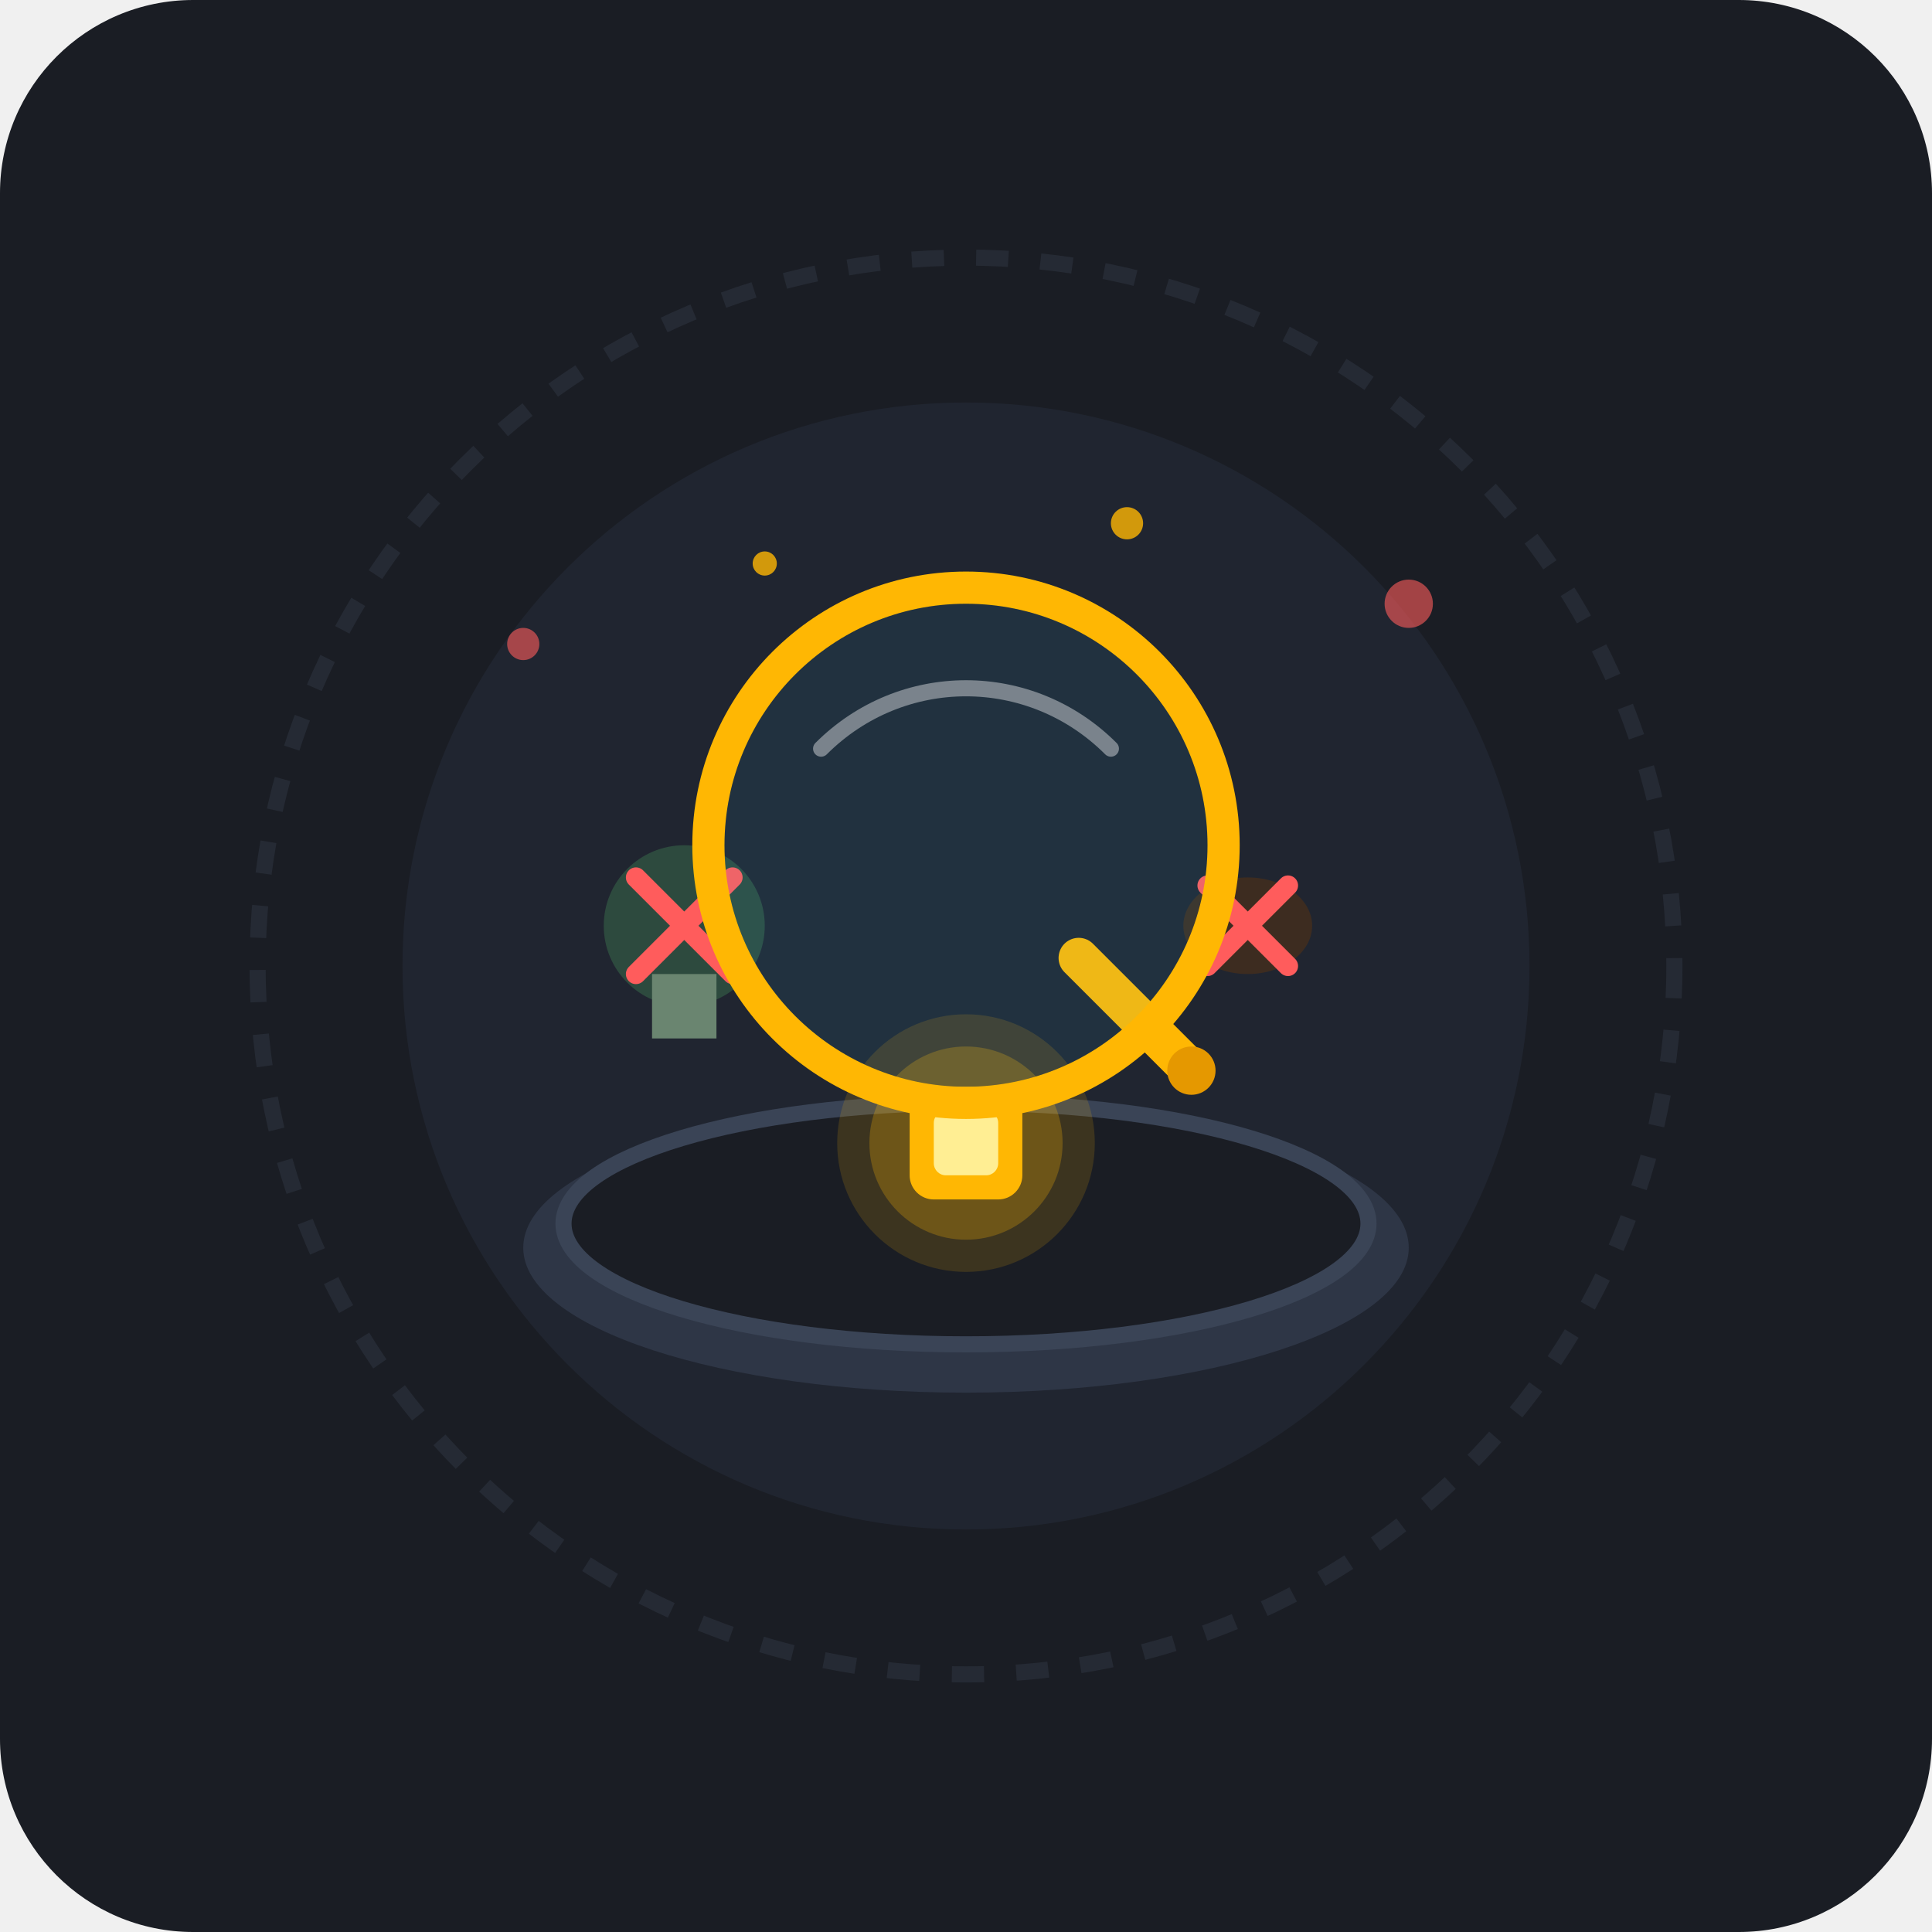
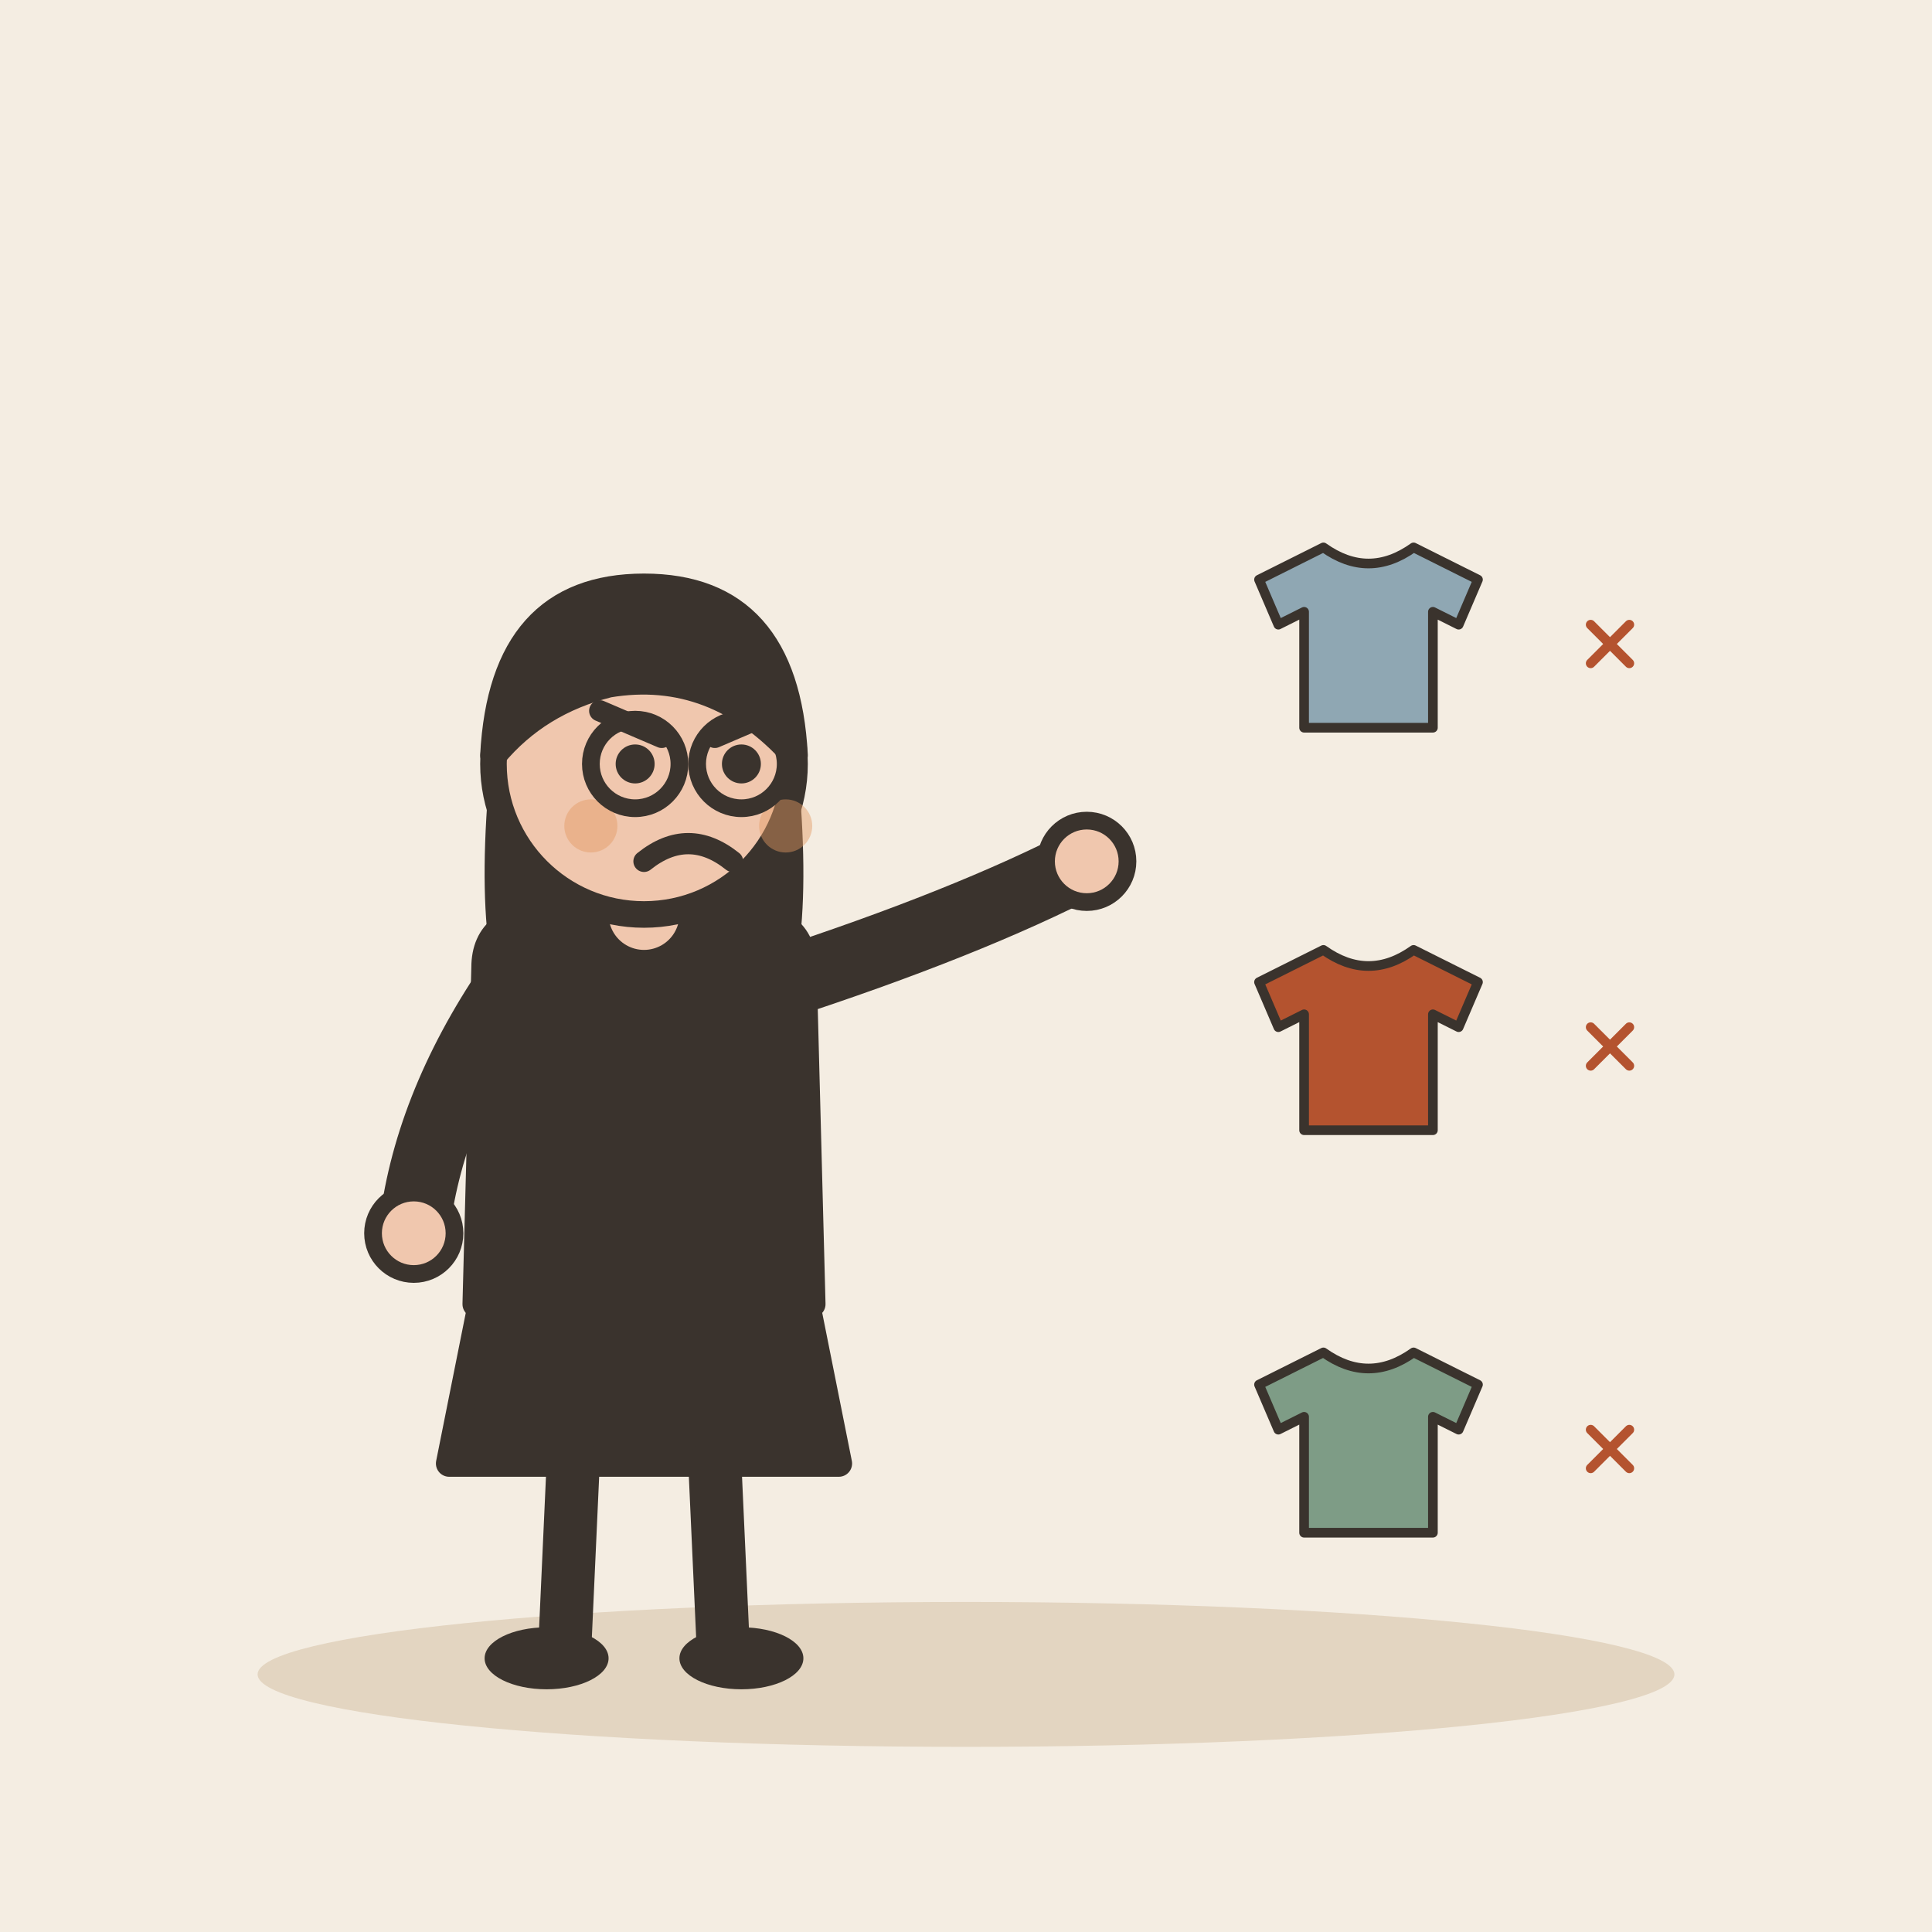
- <svg xmlns="http://www.w3.org/2000/svg" width="240" height="240" viewBox="0 0 240">
-   <rect width="240" height="240" rx="24" fill="#1A1D24" />
-   <circle cx="120" cy="120" r="88" fill="none" stroke="#252A34" stroke-width="2" stroke-dasharray="4 4" />
-   <circle cx="120" cy="120" r="70" fill="#202530" />
-   <ellipse cx="120" cy="155" rx="55" ry="18" fill="#2E3646" />
-   <ellipse cx="120" cy="152" rx="50" ry="15" fill="#1A1D24" stroke="#3A4456" stroke-width="2" />
-   <g transform="translate(85, 115)">
-     <circle cx="0" cy="0" r="10" fill="#2D4A3E" />
-     <path d="M-4 6 L-4 14 L4 14 L4 6 Z" fill="#6A8570" />
-     <path d="M-6 -6 L6 6 M6 -6 L-6 6" stroke="#FF5C5C" stroke-width="2.5" stroke-linecap="round" />
+ <svg xmlns="http://www.w3.org/2000/svg" viewBox="0 0 240 240" data-style="editorial">
+   <rect width="240" height="240" fill="#F4EDE2" />
+   <ellipse cx="120" cy="208" rx="88" ry="9" fill="#E3D5C1" />
+   <g transform="translate(80 206) scale(1.1 1.1)">
+     <path d="M-18 -42L-22 -22L22 -22L18 -42Z" fill="#3A332D" stroke="#3A332D" stroke-width="3" stroke-linecap="round" stroke-linejoin="round" />
+     <path d="M-8 -22L-9 0" stroke="#3A332D" stroke-width="6" stroke-linecap="round" fill="none" />
+     <path d="M8 -22L9 0" stroke="#3A332D" stroke-width="6" stroke-linecap="round" fill="none" />
+     <ellipse cx="-11" cy="0" rx="7" ry="3.5" fill="#3A332D" />
+     <ellipse cx="11" cy="0" rx="7" ry="3.5" fill="#3A332D" />
+     <path d="M-17 -104Q-20 -78 -14 -70L-6 -78L6 -78L14 -70Q20 -78 17 -104Z" fill="#3A332D" />
+     <path d="M-18 -78Q-18 -84 -10 -84L10 -84Q18 -84 18 -78L19 -40L-19 -40Z" fill="#3A332D" stroke="#3A332D" stroke-width="3" stroke-linecap="round" stroke-linejoin="round" />
+     <path d="M-15 -76Q-24.5 -62 -26 -48" fill="none" stroke="#3A332D" stroke-width="8" stroke-linecap="round" stroke-linejoin="round" />
+     <circle cx="-26" cy="-48" r="4.6" fill="#F0C7AE" stroke="#3A332D" stroke-linecap="round" stroke-linejoin="round" stroke-width="2" />
+     <path d="M15 -76Q36.5 -83 50 -90" fill="none" stroke="#3A332D" stroke-width="8" stroke-linecap="round" stroke-linejoin="round" />
+     <circle cx="50" cy="-90" r="4.6" fill="#F0C7AE" stroke="#3A332D" stroke-linecap="round" stroke-linejoin="round" stroke-width="2" />
+     <path d="M0 -84L0 -88" stroke="#F0C7AE" stroke-width="8" stroke-linecap="round" fill="none" />
+     <circle cx="0" cy="-101" r="17" fill="#F0C7AE" stroke="#3A332D" stroke-width="3" stroke-linecap="round" stroke-linejoin="round" />
+     <path d="M-17 -102Q-16 -121 0 -121Q16 -121 17 -102Q8 -112 -4 -110Q-12 -108 -17 -102Z" fill="#3A332D" stroke="#3A332D" stroke-width="3" stroke-linecap="round" stroke-linejoin="round" />
+     <circle cx="-1" cy="-101" r="2.2" fill="#3A332D" />
+     <circle cx="11" cy="-101" r="2.2" fill="#3A332D" />
+     <path d="M-5 -107L2 -104" fill="none" stroke="#3A332D" stroke-width="2.4" stroke-linecap="round" stroke-linejoin="round" />
+     <path d="M15 -107L8 -104" fill="none" stroke="#3A332D" stroke-width="2.4" stroke-linecap="round" stroke-linejoin="round" />
+     <path d="M0 -90Q5 -94 10 -90" fill="none" stroke="#3A332D" stroke-width="2.4" stroke-linecap="round" stroke-linejoin="round" />
+     <circle cx="-6" cy="-94" r="3" fill="#E39A62" opacity="0.45" />
+     <circle cx="16" cy="-94" r="3" fill="#E39A62" opacity="0.45" />
+     <circle cx="-1" cy="-101" r="5" fill="none" stroke="#3A332D" stroke-linecap="round" stroke-linejoin="round" stroke-width="2" />
+     <circle cx="11" cy="-101" r="5" fill="none" stroke="#3A332D" stroke-linecap="round" stroke-linejoin="round" stroke-width="2" />
  </g>
-   <g transform="translate(155, 115)">
-     <ellipse cx="0" cy="0" rx="8" ry="6" fill="#3D2C20" />
-     <path d="M-5 -5 L5 5 M5 -5 L-5 5" stroke="#FF5C5C" stroke-width="2.5" stroke-linecap="round" />
+   <g transform="translate(170 80) scale(0.4 0.4)">
+     <path d="M-14 -30L-34 -20L-28 -6L-20 -10L-20 26L20 26L20 -10L28 -6L34 -20L14 -30Q0 -20 -14 -30Z" fill="#8FA7B3" stroke="#3A332D" stroke-width="3" stroke-linecap="round" stroke-linejoin="round" />
  </g>
-   <g transform="translate(120, 142)">
-     <circle cx="0" cy="0" r="16" fill="#FFB703" opacity="0.15" />
-     <circle cx="0" cy="0" r="12" fill="#FFB703" opacity="0.25" />
-     <rect x="-7" y="-7" width="14" height="14" rx="3" fill="#FFB703" />
-     <rect x="-4" y="-4" width="8" height="8" rx="1.5" fill="#FFEE93" />
+   <g transform="translate(170 130) scale(0.4 0.4)">
+     <path d="M-14 -30L-34 -20L-28 -6L-20 -10L-20 26L20 26L20 -10L28 -6L34 -20L14 -30Q0 -20 -14 -30Z" fill="#B4532F" stroke="#3A332D" stroke-width="3" stroke-linecap="round" stroke-linejoin="round" />
  </g>
-   <g transform="translate(120, 105)">
-     <path d="M14 14 L28 28" stroke="#FFB703" stroke-width="5" stroke-linecap="round" />
-     <circle cx="28" cy="28" r="3" fill="#E59800" />
-     <circle cx="0" cy="0" r="32" fill="none" stroke="#FFB703" stroke-width="4" />
-     <circle cx="0" cy="0" r="30" fill="#38BDF8" fill-opacity="0.08" />
-     <path d="M-18 -12 C-8 -22 8 -22 18 -12" stroke="#FFFFFF" stroke-width="2" stroke-linecap="round" fill="none" opacity="0.4" />
+   <g transform="translate(170 180) scale(0.4 0.4)">
+     <path d="M-14 -30L-34 -20L-28 -6L-20 -10L-20 26L20 26L20 -10L28 -6L34 -20L14 -30Q0 -20 -14 -30Z" fill="#7E9C86" stroke="#3A332D" stroke-width="3" stroke-linecap="round" stroke-linejoin="round" />
  </g>
-   <circle cx="65" cy="80" r="2" fill="#FF5C5C" opacity="0.6" />
-   <circle cx="175" cy="75" r="3" fill="#FF5C5C" opacity="0.6" />
-   <circle cx="140" cy="65" r="2" fill="#FFB703" opacity="0.8" />
-   <circle cx="95" cy="70" r="1.5" fill="#FFB703" opacity="0.8" />
+   <g transform="translate(200 80) scale(0.2 0.2)">
+     <path d="M-12 -12L12 12M12 -12L-12 12" fill="none" stroke="#B4532F" stroke-width="6" stroke-linecap="round" stroke-linejoin="round" />
+   </g>
+   <g transform="translate(200 130) scale(0.2 0.2)">
+     <path d="M-12 -12L12 12M12 -12L-12 12" fill="none" stroke="#B4532F" stroke-width="6" stroke-linecap="round" stroke-linejoin="round" />
+   </g>
+   <g transform="translate(200 180) scale(0.2 0.2)">
+     <path d="M-12 -12L12 12M12 -12L-12 12" fill="none" stroke="#B4532F" stroke-width="6" stroke-linecap="round" stroke-linejoin="round" />
+   </g>
</svg>
